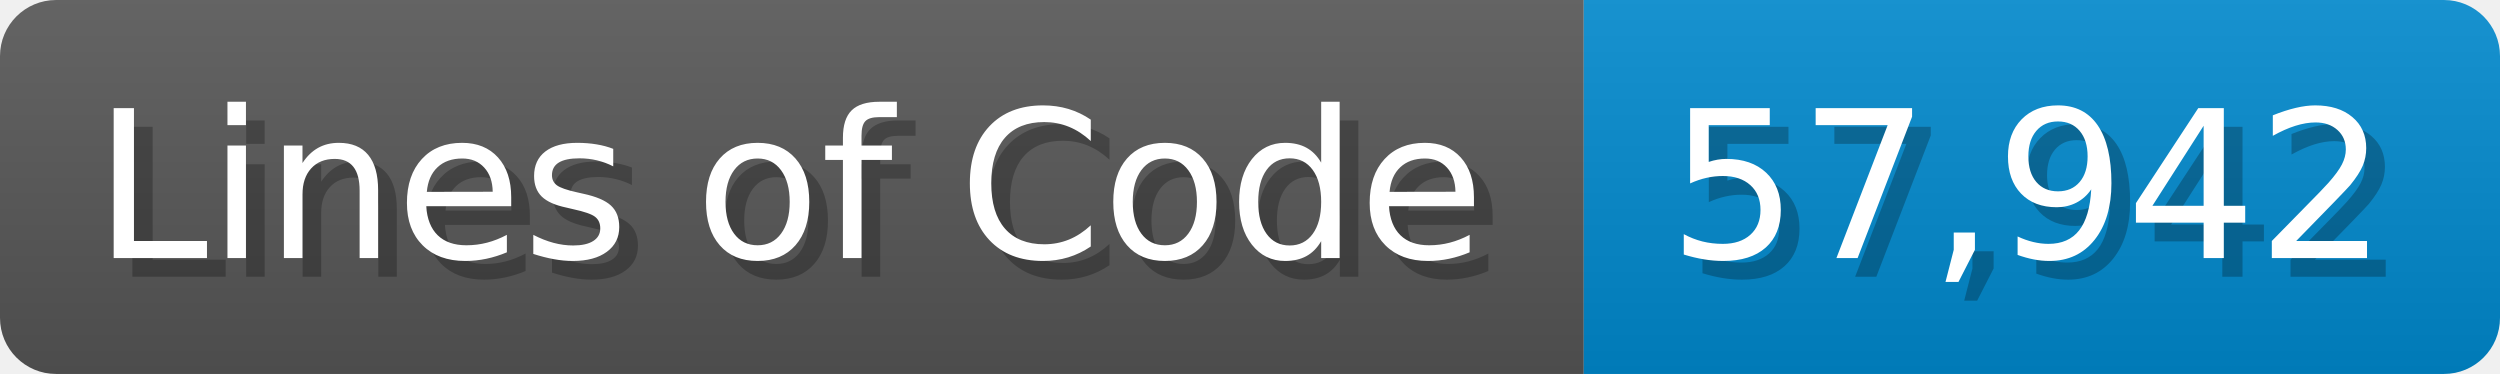
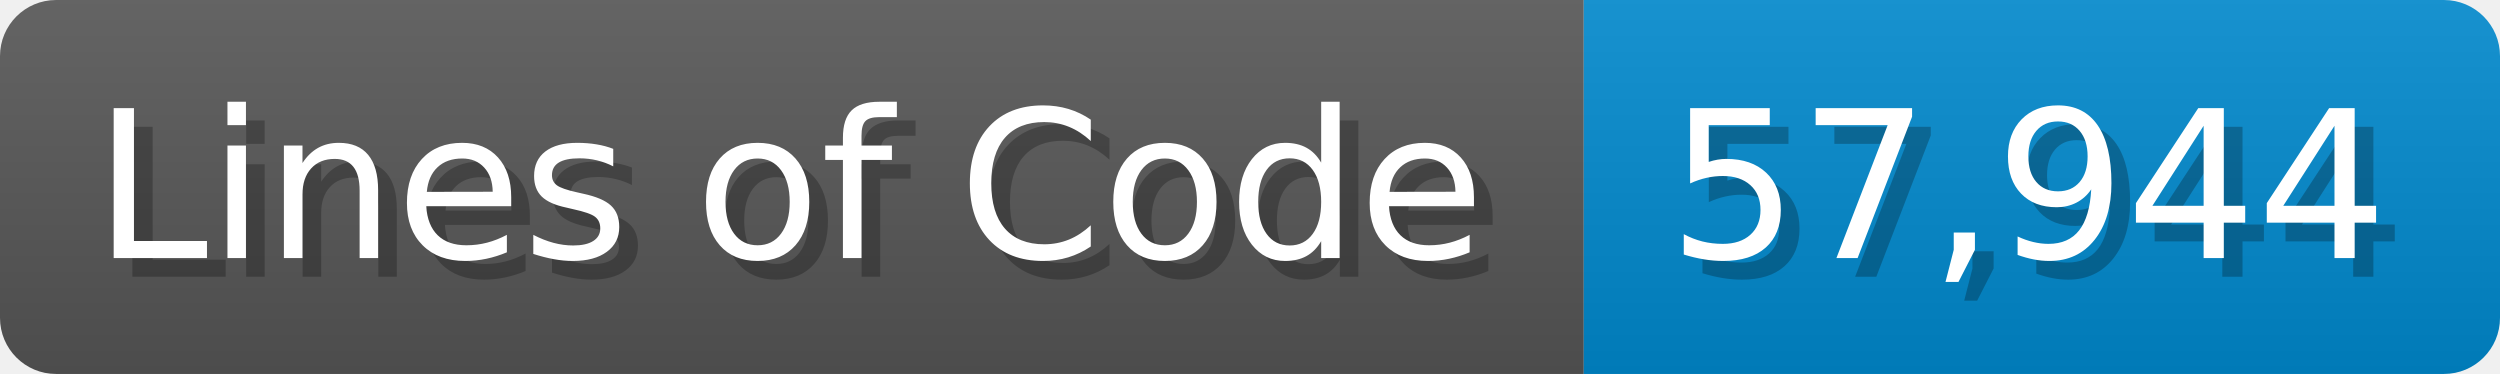
<svg xmlns="http://www.w3.org/2000/svg" width="133.7" height="20" viewBox="0 0 1337 200">
  <linearGradient id="a" x2="0" y2="100%">
    <stop offset="0" stop-opacity=".1" stop-color="#EEE" />
    <stop offset="1" stop-opacity=".1" />
  </linearGradient>
  <mask id="m">
    <rect width="1337" height="200" rx="30" fill="#FFF" />
  </mask>
  <g mask="url(#m)">
    <rect width="847" height="200" fill="#555" />
    <rect width="490" height="200" fill="#08C" x="847" />
    <rect width="1337" height="200" fill="url(#a)" />
  </g>
  <g fill="#fff" text-anchor="start" font-family="Verdana,DejaVu Sans,sans-serif" font-size="110">
    <text x="60" y="148" textLength="747" fill="#000" opacity="0.25">Lines of Code</text>
    <text x="50" y="138" textLength="747">Lines of Code</text>
-     <text x="902" y="148" textLength="390" fill="#000" opacity="0.25">57,942</text>
-     <text x="892" y="138" textLength="390">57,942</text>
+     <text x="902" y="148" textLength="390" fill="#000" opacity="0.25">57,944</text>
+     <text x="892" y="138" textLength="390">57,944</text>
  </g>
</svg>
